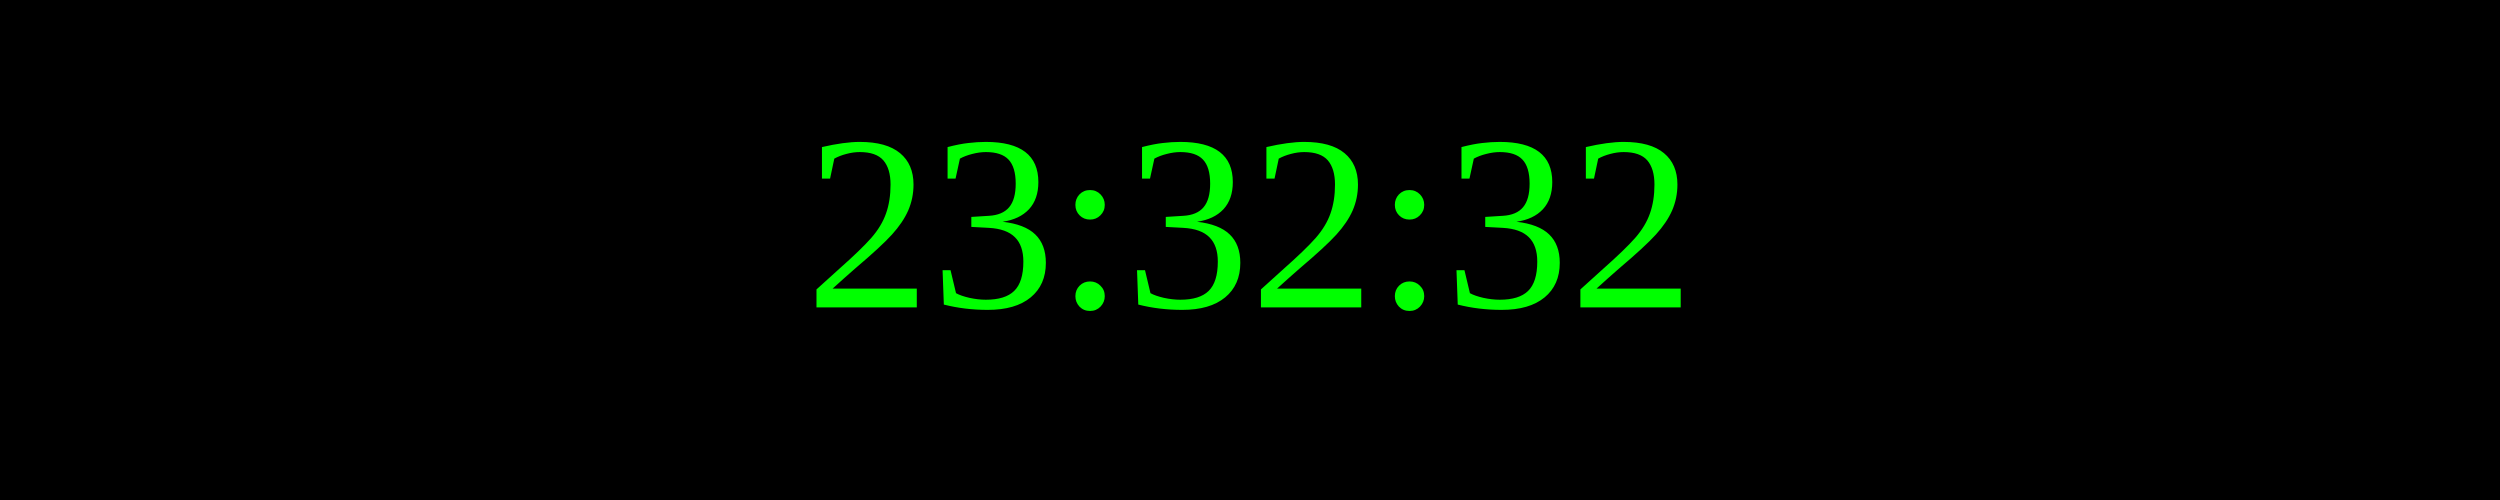
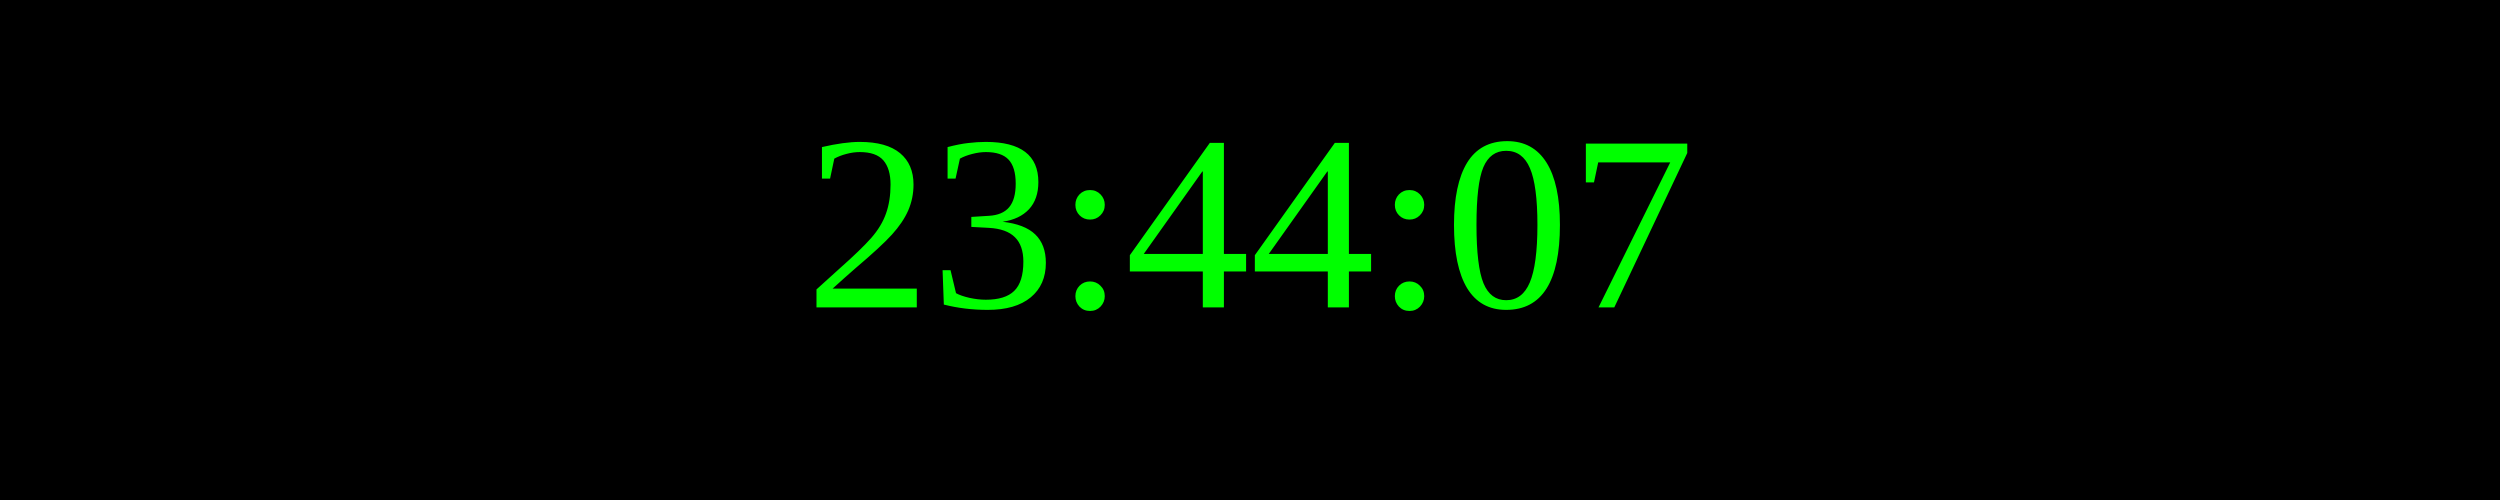
<svg xmlns="http://www.w3.org/2000/svg" width="250" height="50">
  <rect width="100%" height="100%" fill="black" />
  <text x="50%" y="50%" font-size="25" fill="lime" text-anchor="middle" dominant-baseline="middle">
- 23:32:32
+ 23:44:07
</text>
</svg>
